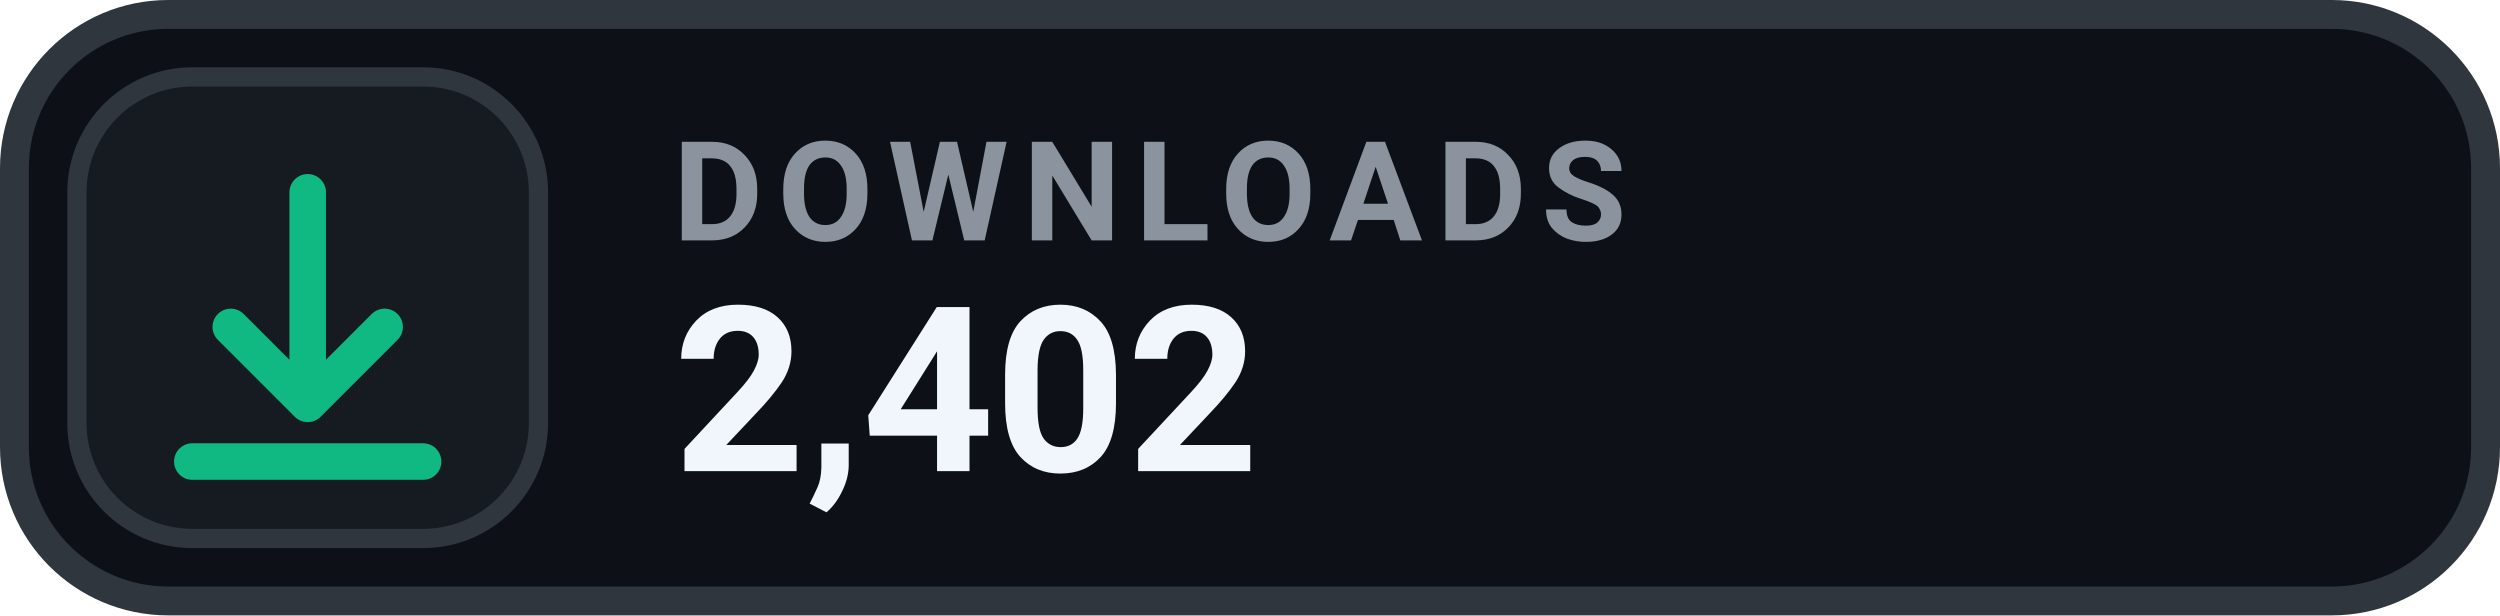
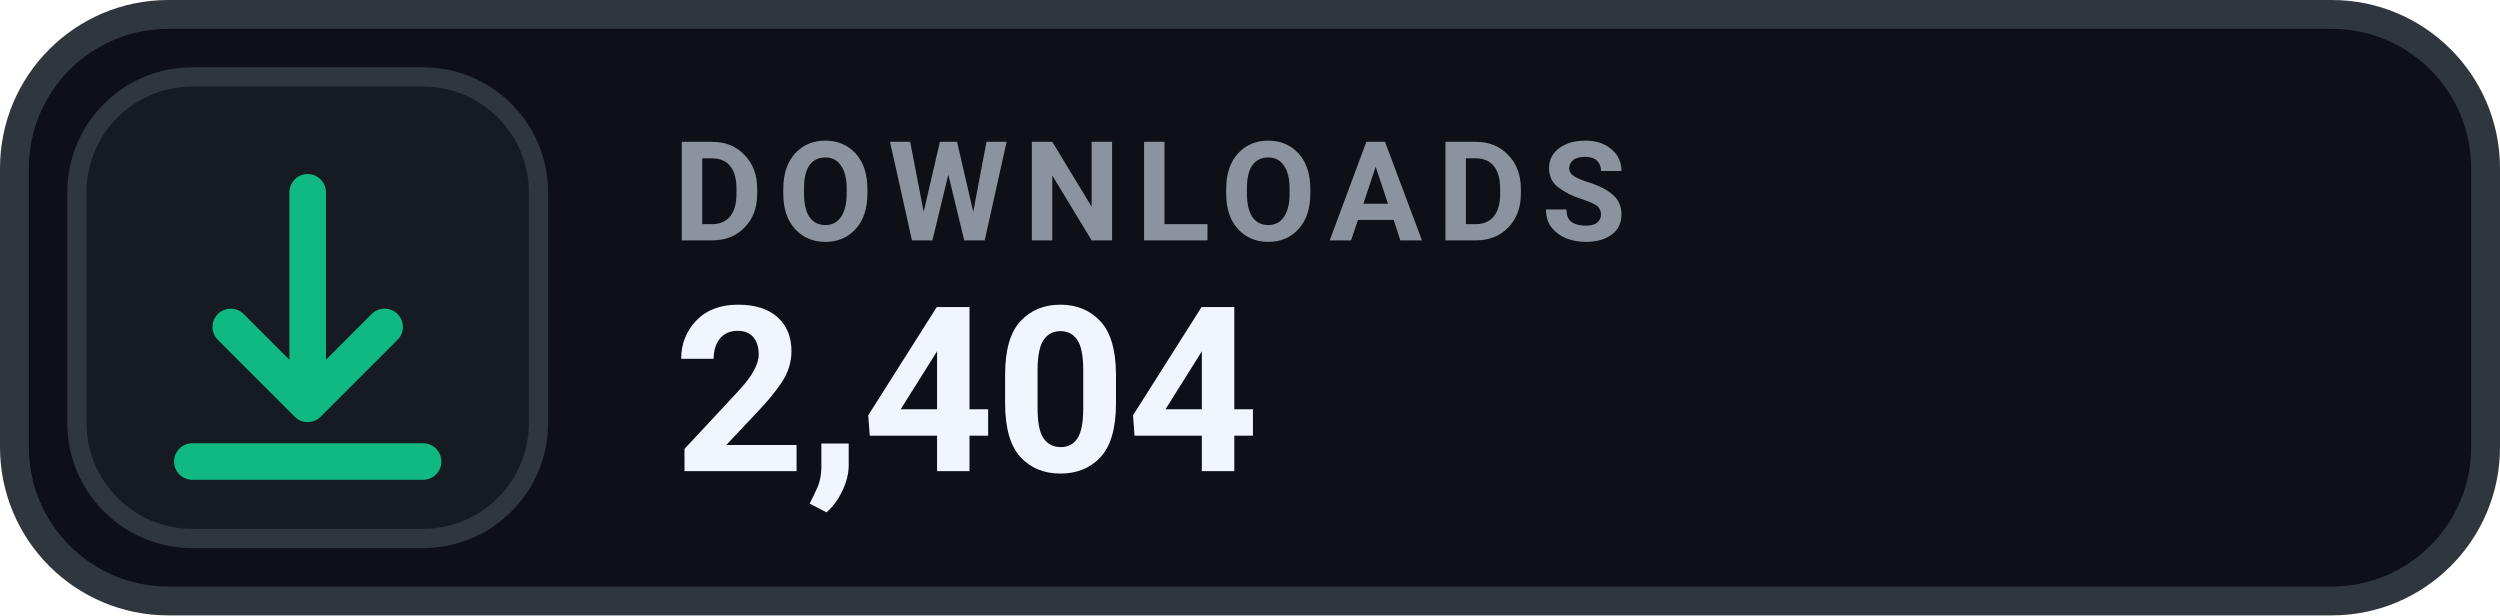
- <svg xmlns="http://www.w3.org/2000/svg" width="130" height="32" viewBox="0 0 130 32" role="img" aria-label="DOWNLOADS 2,402">
+ <svg xmlns="http://www.w3.org/2000/svg" width="130" height="32" viewBox="0 0 130 32" role="img" aria-label="DOWNLOADS 2,404">
  <rect x=".75" y=".75" width="128.5" height="30.5" rx="8" fill="#0D1117" stroke="#30363D" stroke-width="1.5" />
  <rect x="4" y="4" width="24" height="24" rx="6" fill="#161B22" stroke="#30363D" stroke-width="1" />
  <g transform="translate(16 16)" style="color:#10B981;">
    <path d="M0 -6 v11 m0 0 l4 -4 m-4 4 l-4 -4 M-6 8 h12" fill="none" stroke="currentColor" stroke-width="1.9" stroke-linecap="round" stroke-linejoin="round" />
  </g>
  <text x="35" y="12.5" fill="#8B949E" font-family="-apple-system,BlinkMacSystemFont,'Segoe UI',Roboto,Helvetica,Arial,sans-serif" font-size="7.2" font-weight="700" letter-spacing=".75">DOWNLOADS</text>
-   <text x="35" y="24.5" fill="#F0F6FC" font-family="-apple-system,BlinkMacSystemFont,'Segoe UI',Roboto,Helvetica,Arial,sans-serif" font-size="12" font-weight="700">2,402</text>
+   <text x="35" y="24.5" fill="#F0F6FC" font-family="-apple-system,BlinkMacSystemFont,'Segoe UI',Roboto,Helvetica,Arial,sans-serif" font-size="12" font-weight="700">2,404</text>
</svg>
